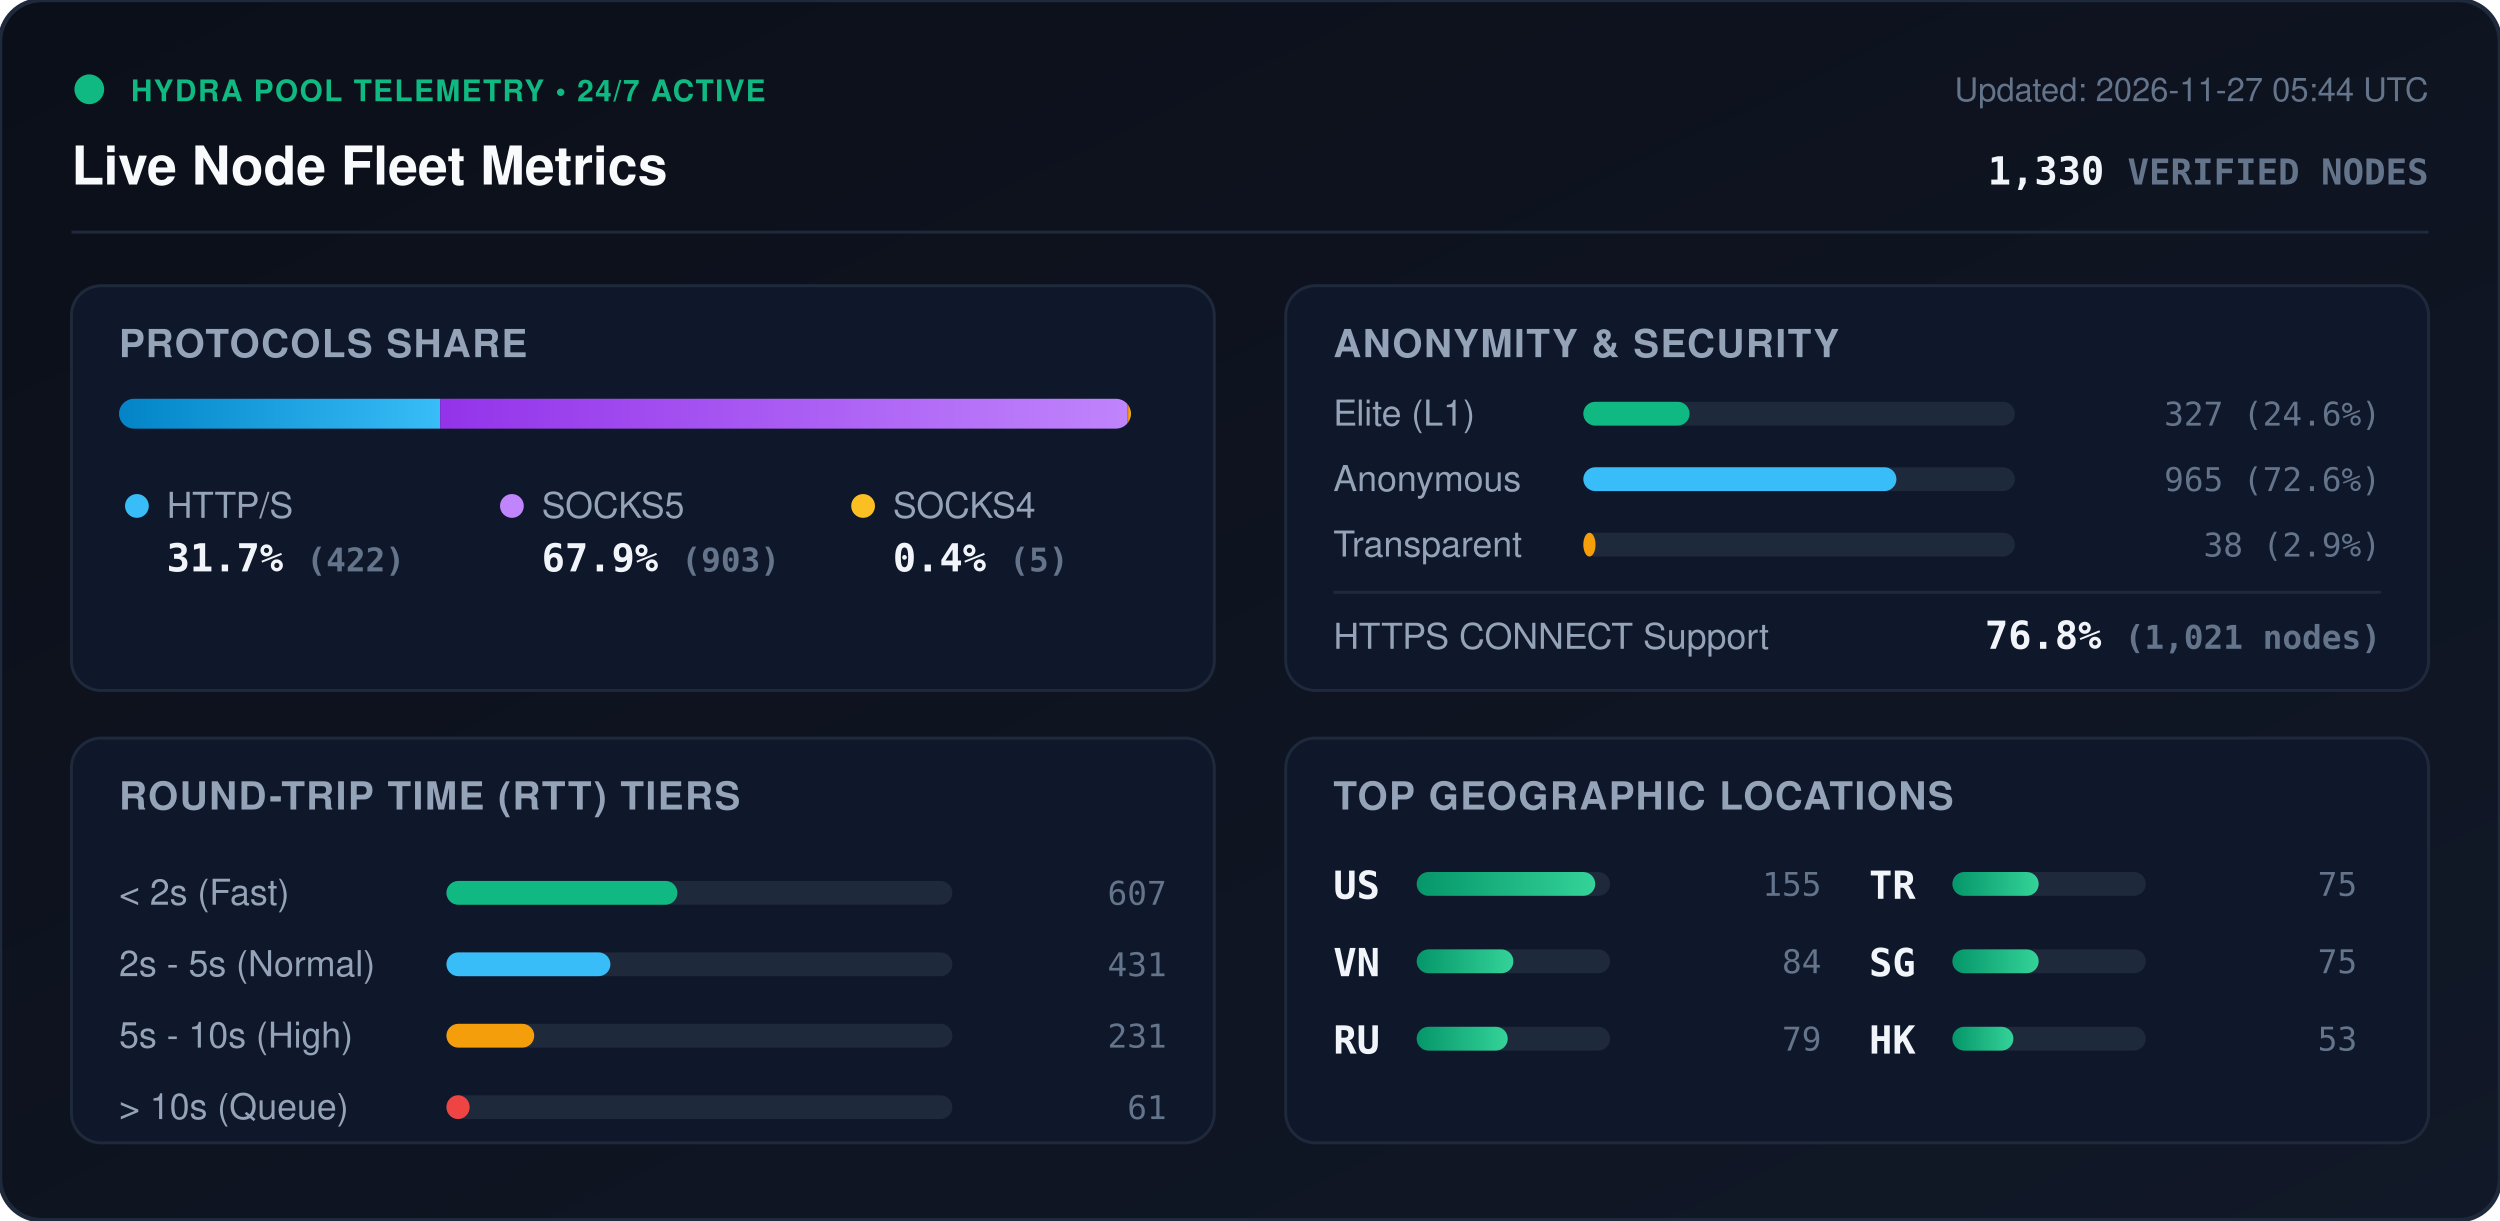
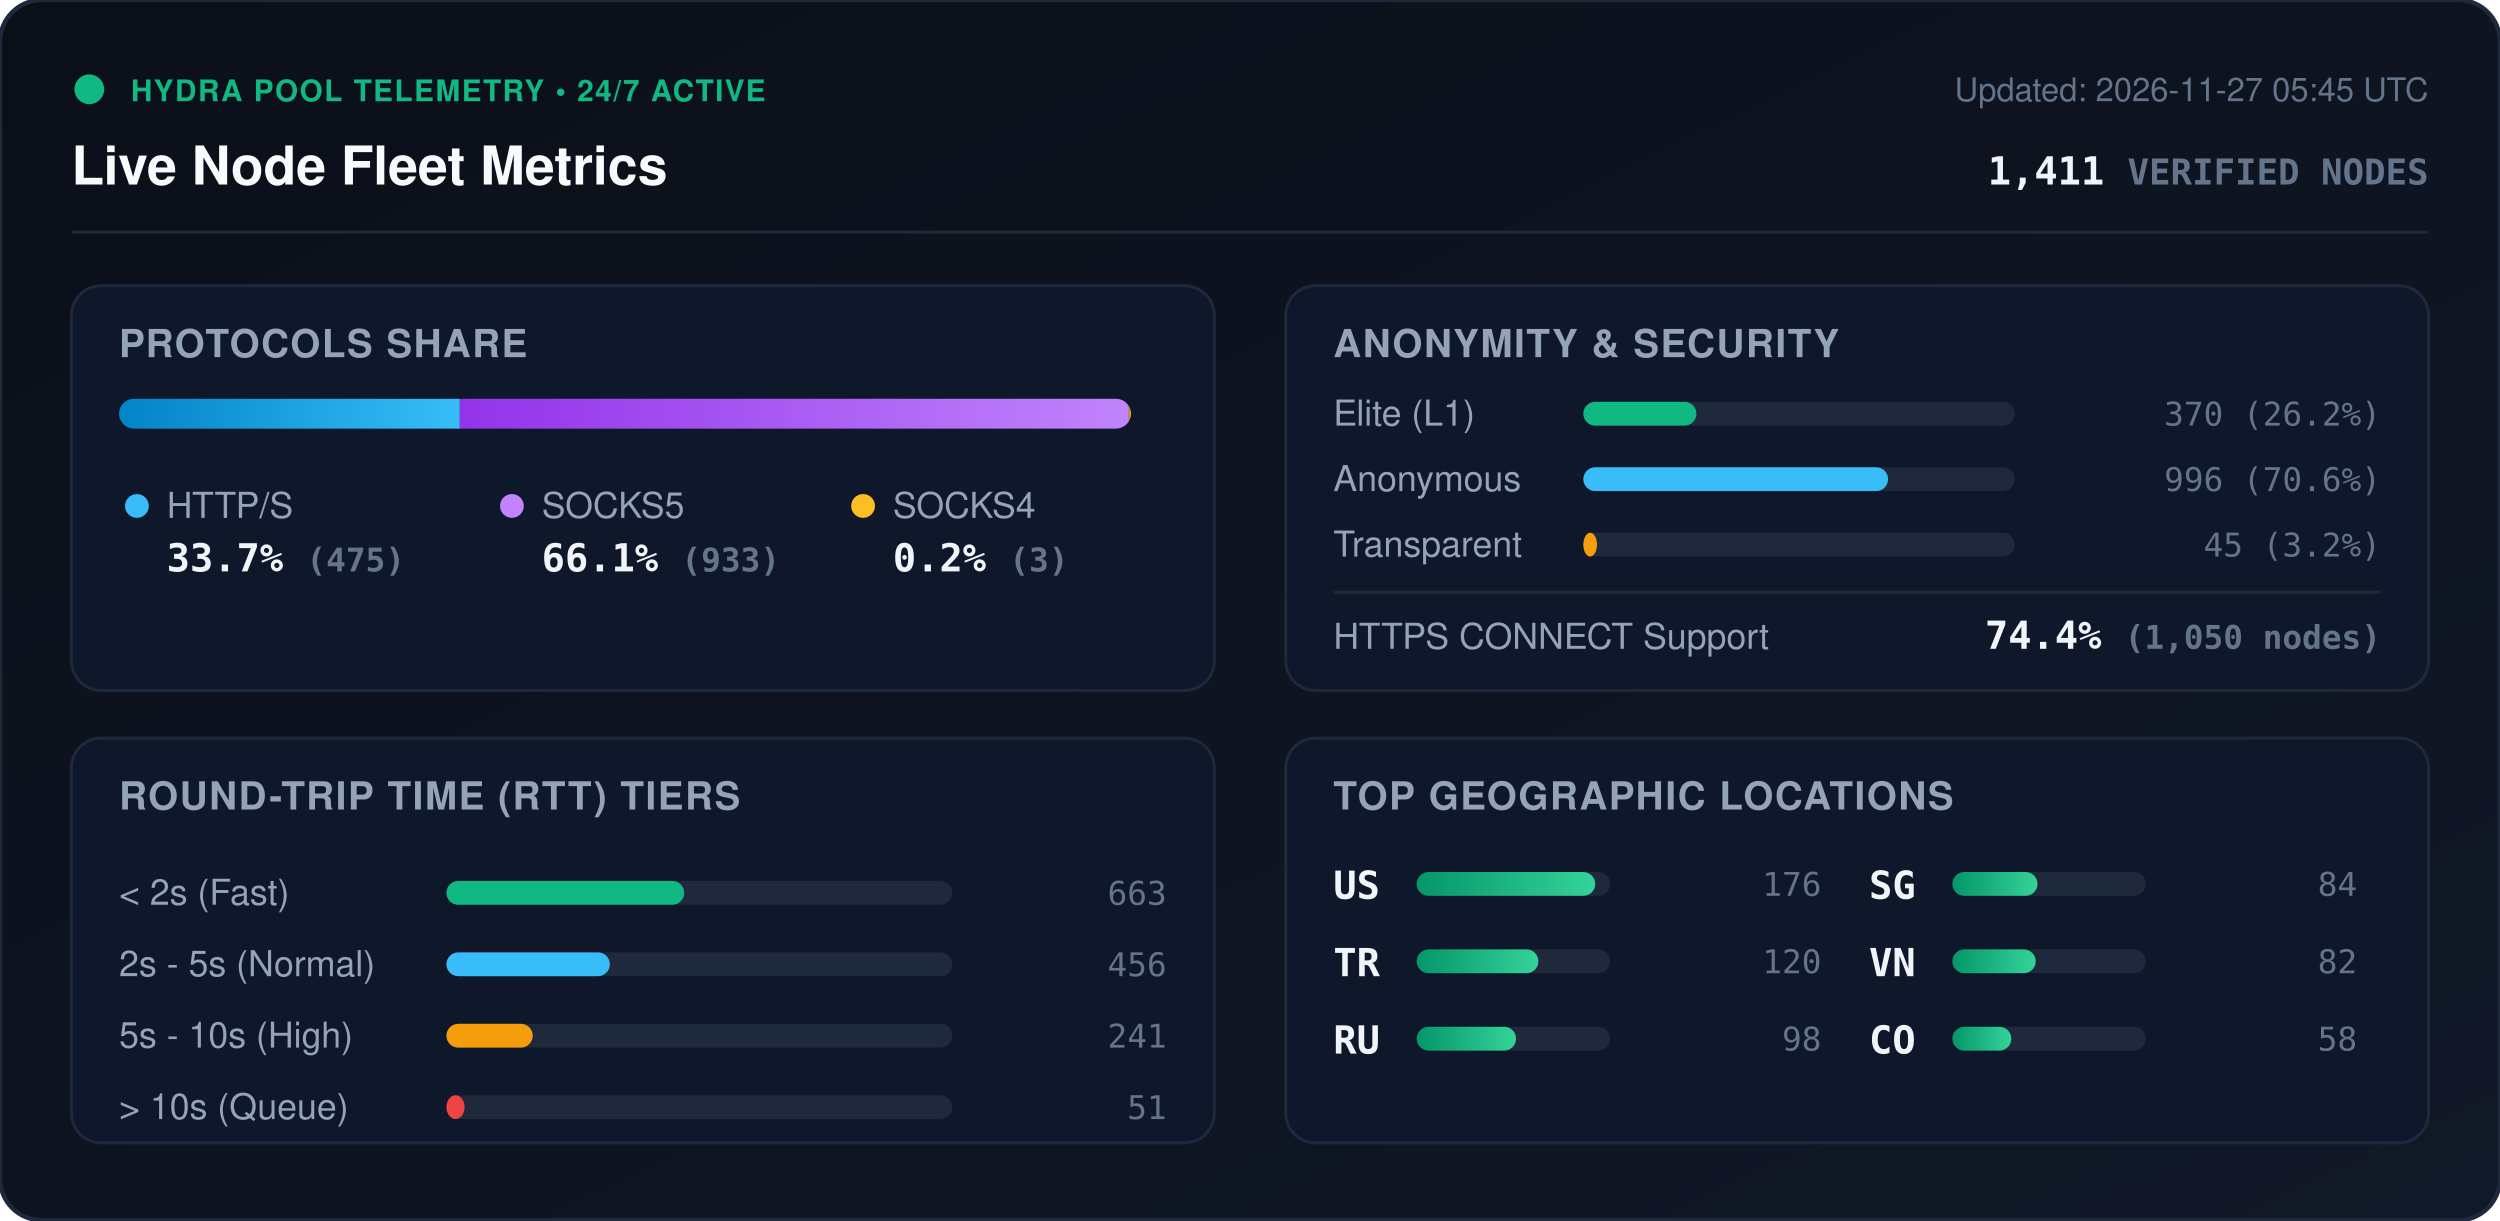
<svg xmlns="http://www.w3.org/2000/svg" viewBox="0 0 840 410" width="840" height="410" style="max-width: 100%; height: auto;">
  <defs>
    <linearGradient id="bg" x1="0%" y1="0%" x2="100%" y2="100%">
      <stop offset="0%" stop-color="#0b0f19" />
      <stop offset="100%" stop-color="#111827" />
    </linearGradient>
    <linearGradient id="bar-http" x1="0%" y1="0%" x2="100%" y2="0%">
      <stop offset="0%" stop-color="#0284c7" />
      <stop offset="100%" stop-color="#38bdf8" />
    </linearGradient>
    <linearGradient id="bar-socks5" x1="0%" y1="0%" x2="100%" y2="0%">
      <stop offset="0%" stop-color="#9333ea" />
      <stop offset="100%" stop-color="#c084fc" />
    </linearGradient>
    <linearGradient id="bar-socks4" x1="0%" y1="0%" x2="100%" y2="0%">
      <stop offset="0%" stop-color="#d97706" />
      <stop offset="100%" stop-color="#fbbf24" />
    </linearGradient>
    <linearGradient id="bar-green" x1="0%" y1="0%" x2="100%" y2="0%">
      <stop offset="0%" stop-color="#059669" />
      <stop offset="100%" stop-color="#34d399" />
    </linearGradient>
    <clipPath id="prog-track-clip">
      <rect width="340.0" height="10" rx="5" />
    </clipPath>
    <style>
      .title { font: 700 18px -apple-system, BlinkMacSystemFont, 'Segoe UI', Helvetica, Arial, sans-serif; fill: #f8fafc; }
      .sub { font: 500 11px -apple-system, BlinkMacSystemFont, 'Segoe UI', Helvetica, Arial, sans-serif; fill: #64748b; }
      .section-hdr { font: 600 13px -apple-system, BlinkMacSystemFont, 'Segoe UI', Helvetica, Arial, sans-serif; fill: #94a3b8; letter-spacing: 0.5px; }
      .metric-val { font: 700 13px -apple-system, BlinkMacSystemFont, 'Segoe UI', Helvetica, Arial, sans-serif; fill: #f1f5f9; }
      .metric-lbl { font: 500 12px -apple-system, BlinkMacSystemFont, 'Segoe UI', Helvetica, Arial, sans-serif; fill: #94a3b8; }
      .badge-txt { font: 700 10px -apple-system, BlinkMacSystemFont, 'Segoe UI', Helvetica, Arial, sans-serif; fill: #10b981; letter-spacing: 0.5px; }
      .mono { font-family: ui-monospace, SFMono-Regular, Menlo, Monaco, Consolas, monospace; }
      .pulse { animation: beacon 2s infinite ease-in-out; }
      @keyframes beacon { 0%, 100% { opacity: 1; } 50% { opacity: 0.35; } }
    </style>
  </defs>
  <rect width="840" height="410" rx="14" fill="url(#bg)" stroke="#1e293b" stroke-width="1.5" />
  <g transform="translate(24, 24)">
    <circle cx="6" cy="6" r="5" fill="#10b981" class="pulse" />
    <text x="20" y="10" class="badge-txt">HYDRA POOL TELEMETRY • 24/7 ACTIVE</text>
    <text x="0" y="38" class="title">Live Node Fleet Metrics</text>
-     <text x="792" y="10" text-anchor="end" class="sub">Updated: 2026-11-27 05:44 UTC</text>
-     <text x="792" y="38" text-anchor="end" class="metric-val mono" fill="#38bdf8">1,330 <tspan font-size="12" fill="#64748b">VERIFIED NODES</tspan>
+     <text x="792" y="10" text-anchor="end" class="sub">Updated: 2026-11-27 05:45 UTC</text>
+     <text x="792" y="38" text-anchor="end" class="metric-val mono" fill="#38bdf8">1,411 <tspan font-size="12" fill="#64748b">VERIFIED NODES</tspan>
    </text>
  </g>
  <line x1="24" y1="78" x2="816" y2="78" stroke="#1e293b" stroke-width="1" />
  <g transform="translate(24, 96)">
    <rect width="384" height="136" rx="10" fill="#0f172a" stroke="#1e293b" />
    <text x="16" y="24" class="section-hdr">PROTOCOLS SHARE</text>
    <g transform="translate(16, 38)">
      <rect width="340.0" height="10" rx="5" fill="#1e293b" />
      <g clip-path="url(#prog-track-clip)">
-         <rect x="0" width="107.9" height="10" fill="url(#bar-http)" />
-         <rect x="107.9" width="230.8" height="10" fill="url(#bar-socks5)" />
-         <rect x="338.7" width="1.3" height="10" fill="url(#bar-socks4)" />
+         <rect x="0" width="114.5" height="10" fill="url(#bar-http)" />
+         <rect x="114.5" width="224.8" height="10" fill="url(#bar-socks5)" />
+         <rect x="339.3" width="0.7" height="10" fill="url(#bar-socks4)" />
      </g>
    </g>
    <g transform="translate(16, 68)">
      <circle cx="6" cy="6" r="4" fill="#38bdf8" />
      <text x="16" y="10" class="metric-lbl">HTTP/S</text>
-       <text x="16" y="28" class="metric-val mono">31.7% <tspan font-size="11" fill="#64748b">(422)</tspan>
+       <text x="16" y="28" class="metric-val mono">33.7% <tspan font-size="11" fill="#64748b">(475)</tspan>
      </text>
      <circle cx="132" cy="6" r="4" fill="#c084fc" />
      <text x="142" y="10" class="metric-lbl">SOCKS5</text>
-       <text x="142" y="28" class="metric-val mono">67.9% <tspan font-size="11" fill="#64748b">(903)</tspan>
+       <text x="142" y="28" class="metric-val mono">66.1% <tspan font-size="11" fill="#64748b">(933)</tspan>
      </text>
      <circle cx="250" cy="6" r="4" fill="#fbbf24" />
      <text x="260" y="10" class="metric-lbl">SOCKS4</text>
-       <text x="260" y="28" class="metric-val mono">0.4% <tspan font-size="11" fill="#64748b">(5)</tspan>
+       <text x="260" y="28" class="metric-val mono">0.2% <tspan font-size="11" fill="#64748b">(3)</tspan>
      </text>
    </g>
  </g>
  <g transform="translate(432, 96)">
    <rect width="384" height="136" rx="10" fill="#0f172a" stroke="#1e293b" />
    <text x="16" y="24" class="section-hdr">ANONYMITY &amp; SECURITY</text>
    <text x="16" y="47" class="metric-lbl">Elite (L1)</text>
    <rect x="100" y="39" width="145.0" height="8" rx="4" fill="#1e293b" />
-     <rect x="100" y="39" width="35.7" height="8" rx="4" fill="#10b981" />
-     <text x="368" y="47" text-anchor="end" class="mono sub" fill="#e2e8f0">327 (24.6%)</text>
+     <rect x="100" y="39" width="38.0" height="8" rx="4" fill="#10b981" />
+     <text x="368" y="47" text-anchor="end" class="mono sub" fill="#e2e8f0">370 (26.2%)</text>
    <text x="16" y="69" class="metric-lbl">Anonymous</text>
    <rect x="100" y="61" width="145.0" height="8" rx="4" fill="#1e293b" />
-     <rect x="100" y="61" width="105.2" height="8" rx="4" fill="#38bdf8" />
-     <text x="368" y="69" text-anchor="end" class="mono sub" fill="#e2e8f0">965 (72.6%)</text>
+     <rect x="100" y="61" width="102.4" height="8" rx="4" fill="#38bdf8" />
+     <text x="368" y="69" text-anchor="end" class="mono sub" fill="#e2e8f0">996 (70.6%)</text>
    <text x="16" y="91" class="metric-lbl">Transparent</text>
    <rect x="100" y="83" width="145.0" height="8" rx="4" fill="#1e293b" />
-     <rect x="100" y="83" width="4.1" height="8" rx="4" fill="#f59e0b" />
-     <text x="368" y="91" text-anchor="end" class="mono sub" fill="#e2e8f0">38 (2.9%)</text>
+     <rect x="100" y="83" width="4.6" height="8" rx="4" fill="#f59e0b" />
+     <text x="368" y="91" text-anchor="end" class="mono sub" fill="#e2e8f0">45 (3.2%)</text>
    <line x1="16" y1="103" x2="368" y2="103" stroke="#1e293b" stroke-width="1" />
    <text x="16" y="122" class="metric-lbl">HTTPS CONNECT Support</text>
-     <text x="368" y="122" text-anchor="end" class="metric-val mono" fill="#34d399">76.8% <tspan font-size="11" fill="#64748b">(1,021 nodes)</tspan>
+     <text x="368" y="122" text-anchor="end" class="metric-val mono" fill="#34d399">74.4% <tspan font-size="11" fill="#64748b">(1,050 nodes)</tspan>
    </text>
  </g>
  <g transform="translate(24, 248)">
    <rect width="384" height="136" rx="10" fill="#0f172a" stroke="#1e293b" />
    <text x="16" y="24" class="section-hdr">ROUND-TRIP TIME (RTT) TIERS</text>
    <g transform="translate(16, 42)">
      <text x="0" y="14" class="metric-lbl">&lt; 2s (Fast)</text>
      <rect x="110" y="6" width="170" height="8" rx="4" fill="#1e293b" />
-       <rect x="110" y="6" width="77.6" height="8" rx="4" fill="#10b981" />
-       <text x="352" y="14" text-anchor="end" class="mono sub">607</text>
+       <rect x="110" y="6" width="79.9" height="8" rx="4" fill="#10b981" />
+       <text x="352" y="14" text-anchor="end" class="mono sub">663</text>
      <text x="0" y="38" class="metric-lbl">2s - 5s (Normal)</text>
      <rect x="110" y="30" width="170" height="8" rx="4" fill="#1e293b" />
-       <rect x="110" y="30" width="55.1" height="8" rx="4" fill="#38bdf8" />
-       <text x="352" y="38" text-anchor="end" class="mono sub">431</text>
+       <rect x="110" y="30" width="54.9" height="8" rx="4" fill="#38bdf8" />
+       <text x="352" y="38" text-anchor="end" class="mono sub">456</text>
      <text x="0" y="62" class="metric-lbl">5s - 10s (High)</text>
      <rect x="110" y="54" width="170" height="8" rx="4" fill="#1e293b" />
-       <rect x="110" y="54" width="29.5" height="8" rx="4" fill="#f59e0b" />
-       <text x="352" y="62" text-anchor="end" class="mono sub">231</text>
+       <rect x="110" y="54" width="29.0" height="8" rx="4" fill="#f59e0b" />
+       <text x="352" y="62" text-anchor="end" class="mono sub">241</text>
      <text x="0" y="86" class="metric-lbl">&gt; 10s (Queue)</text>
      <rect x="110" y="78" width="170" height="8" rx="4" fill="#1e293b" />
-       <rect x="110" y="78" width="7.8" height="8" rx="4" fill="#ef4444" />
-       <text x="352" y="86" text-anchor="end" class="mono sub">61</text>
+       <rect x="110" y="78" width="6.1" height="8" rx="4" fill="#ef4444" />
+       <text x="352" y="86" text-anchor="end" class="mono sub">51</text>
    </g>
  </g>
  <g transform="translate(432, 248)">
    <rect width="384" height="136" rx="10" fill="#0f172a" stroke="#1e293b" />
    <text x="16" y="24" class="section-hdr">TOP GEOGRAPHIC LOCATIONS</text>
    <g transform="translate(16, 42)">
      <g transform="translate(0, 0)">
        <text x="0" y="12" class="mono metric-val" font-size="12">US</text>
        <rect x="28" y="3" width="65" height="8" rx="4" fill="#1e293b" />
        <rect x="28" y="3" width="60.0" height="8" rx="4" fill="url(#bar-green)" />
-         <text x="164" y="11" text-anchor="end" class="mono sub">155</text>
+         <text x="164" y="11" text-anchor="end" class="mono sub">176</text>
      </g>
      <g transform="translate(0, 26)">
-         <text x="0" y="12" class="mono metric-val" font-size="12">VN</text>
+         <text x="0" y="12" class="mono metric-val" font-size="12">TR</text>
        <rect x="28" y="3" width="65" height="8" rx="4" fill="#1e293b" />
-         <rect x="28" y="3" width="32.5" height="8" rx="4" fill="url(#bar-green)" />
-         <text x="164" y="11" text-anchor="end" class="mono sub">84</text>
+         <rect x="28" y="3" width="40.9" height="8" rx="4" fill="url(#bar-green)" />
+         <text x="164" y="11" text-anchor="end" class="mono sub">120</text>
      </g>
      <g transform="translate(0, 52)">
        <text x="0" y="12" class="mono metric-val" font-size="12">RU</text>
        <rect x="28" y="3" width="65" height="8" rx="4" fill="#1e293b" />
-         <rect x="28" y="3" width="30.6" height="8" rx="4" fill="url(#bar-green)" />
-         <text x="164" y="11" text-anchor="end" class="mono sub">79</text>
+         <rect x="28" y="3" width="33.4" height="8" rx="4" fill="url(#bar-green)" />
+         <text x="164" y="11" text-anchor="end" class="mono sub">98</text>
      </g>
      <g transform="translate(180, 0)">
-         <text x="0" y="12" class="mono metric-val" font-size="12">TR</text>
+         <text x="0" y="12" class="mono metric-val" font-size="12">SG</text>
        <rect x="28" y="3" width="65" height="8" rx="4" fill="#1e293b" />
-         <rect x="28" y="3" width="29.0" height="8" rx="4" fill="url(#bar-green)" />
-         <text x="164" y="11" text-anchor="end" class="mono sub">75</text>
+         <rect x="28" y="3" width="28.6" height="8" rx="4" fill="url(#bar-green)" />
+         <text x="164" y="11" text-anchor="end" class="mono sub">84</text>
      </g>
      <g transform="translate(180, 26)">
-         <text x="0" y="12" class="mono metric-val" font-size="12">SG</text>
+         <text x="0" y="12" class="mono metric-val" font-size="12">VN</text>
        <rect x="28" y="3" width="65" height="8" rx="4" fill="#1e293b" />
-         <rect x="28" y="3" width="29.0" height="8" rx="4" fill="url(#bar-green)" />
-         <text x="164" y="11" text-anchor="end" class="mono sub">75</text>
+         <rect x="28" y="3" width="28.0" height="8" rx="4" fill="url(#bar-green)" />
+         <text x="164" y="11" text-anchor="end" class="mono sub">82</text>
      </g>
      <g transform="translate(180, 52)">
-         <text x="0" y="12" class="mono metric-val" font-size="12">HK</text>
+         <text x="0" y="12" class="mono metric-val" font-size="12">CO</text>
        <rect x="28" y="3" width="65" height="8" rx="4" fill="#1e293b" />
-         <rect x="28" y="3" width="20.5" height="8" rx="4" fill="url(#bar-green)" />
-         <text x="164" y="11" text-anchor="end" class="mono sub">53</text>
+         <rect x="28" y="3" width="19.8" height="8" rx="4" fill="url(#bar-green)" />
+         <text x="164" y="11" text-anchor="end" class="mono sub">58</text>
      </g>
    </g>
  </g>
</svg>
